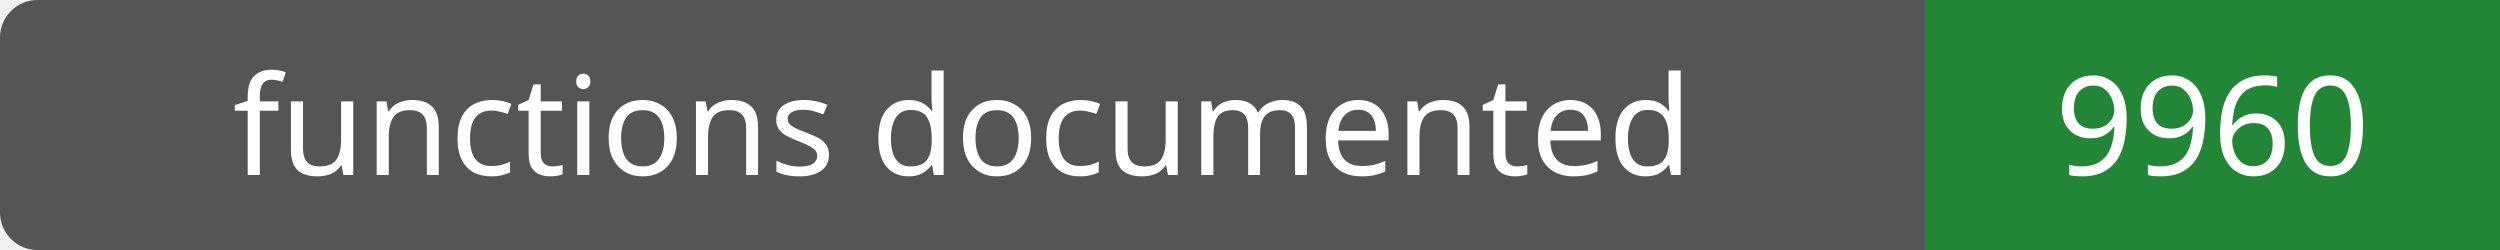
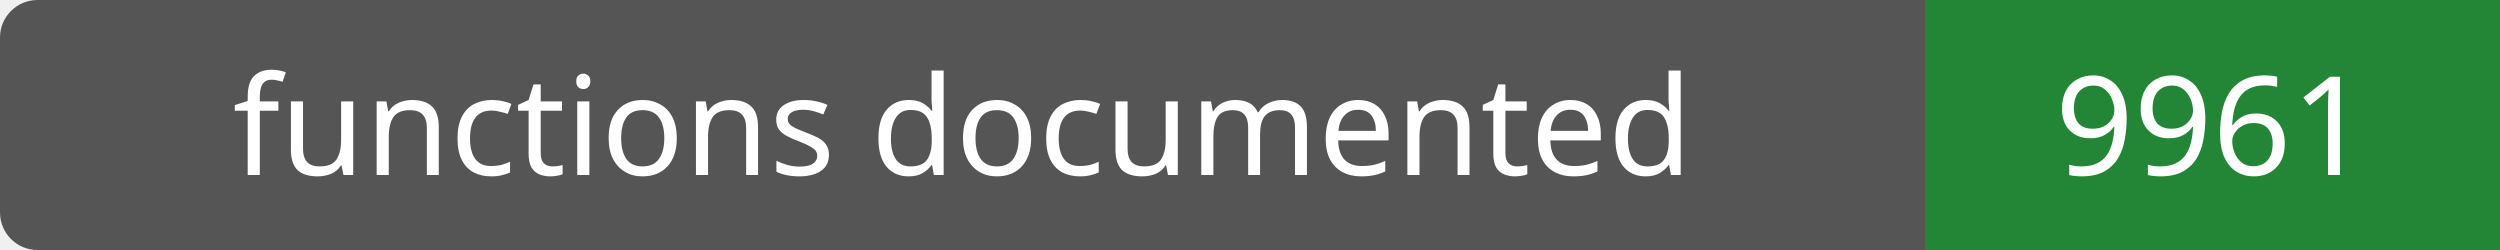
- <svg xmlns="http://www.w3.org/2000/svg" width="200" height="20" role="img" aria-label="functions documented: 9960">
+ <svg xmlns="http://www.w3.org/2000/svg" width="200" height="20" role="img" aria-label="functions documented: 9961">
  <rect width="200" height="20" rx="3" fill="#555" />
  <path fill="#238636" d="M154 0h46v20H154z" />
  <g fill="#fff" text-anchor="middle" font-family="Verdana,sans-serif" font-size="11">
    <text x="77.0" y="14">functions documented</text>
-     <text x="177.0" y="14">9960</text>
+     <text x="177.0" y="14">9961</text>
  </g>
</svg>
